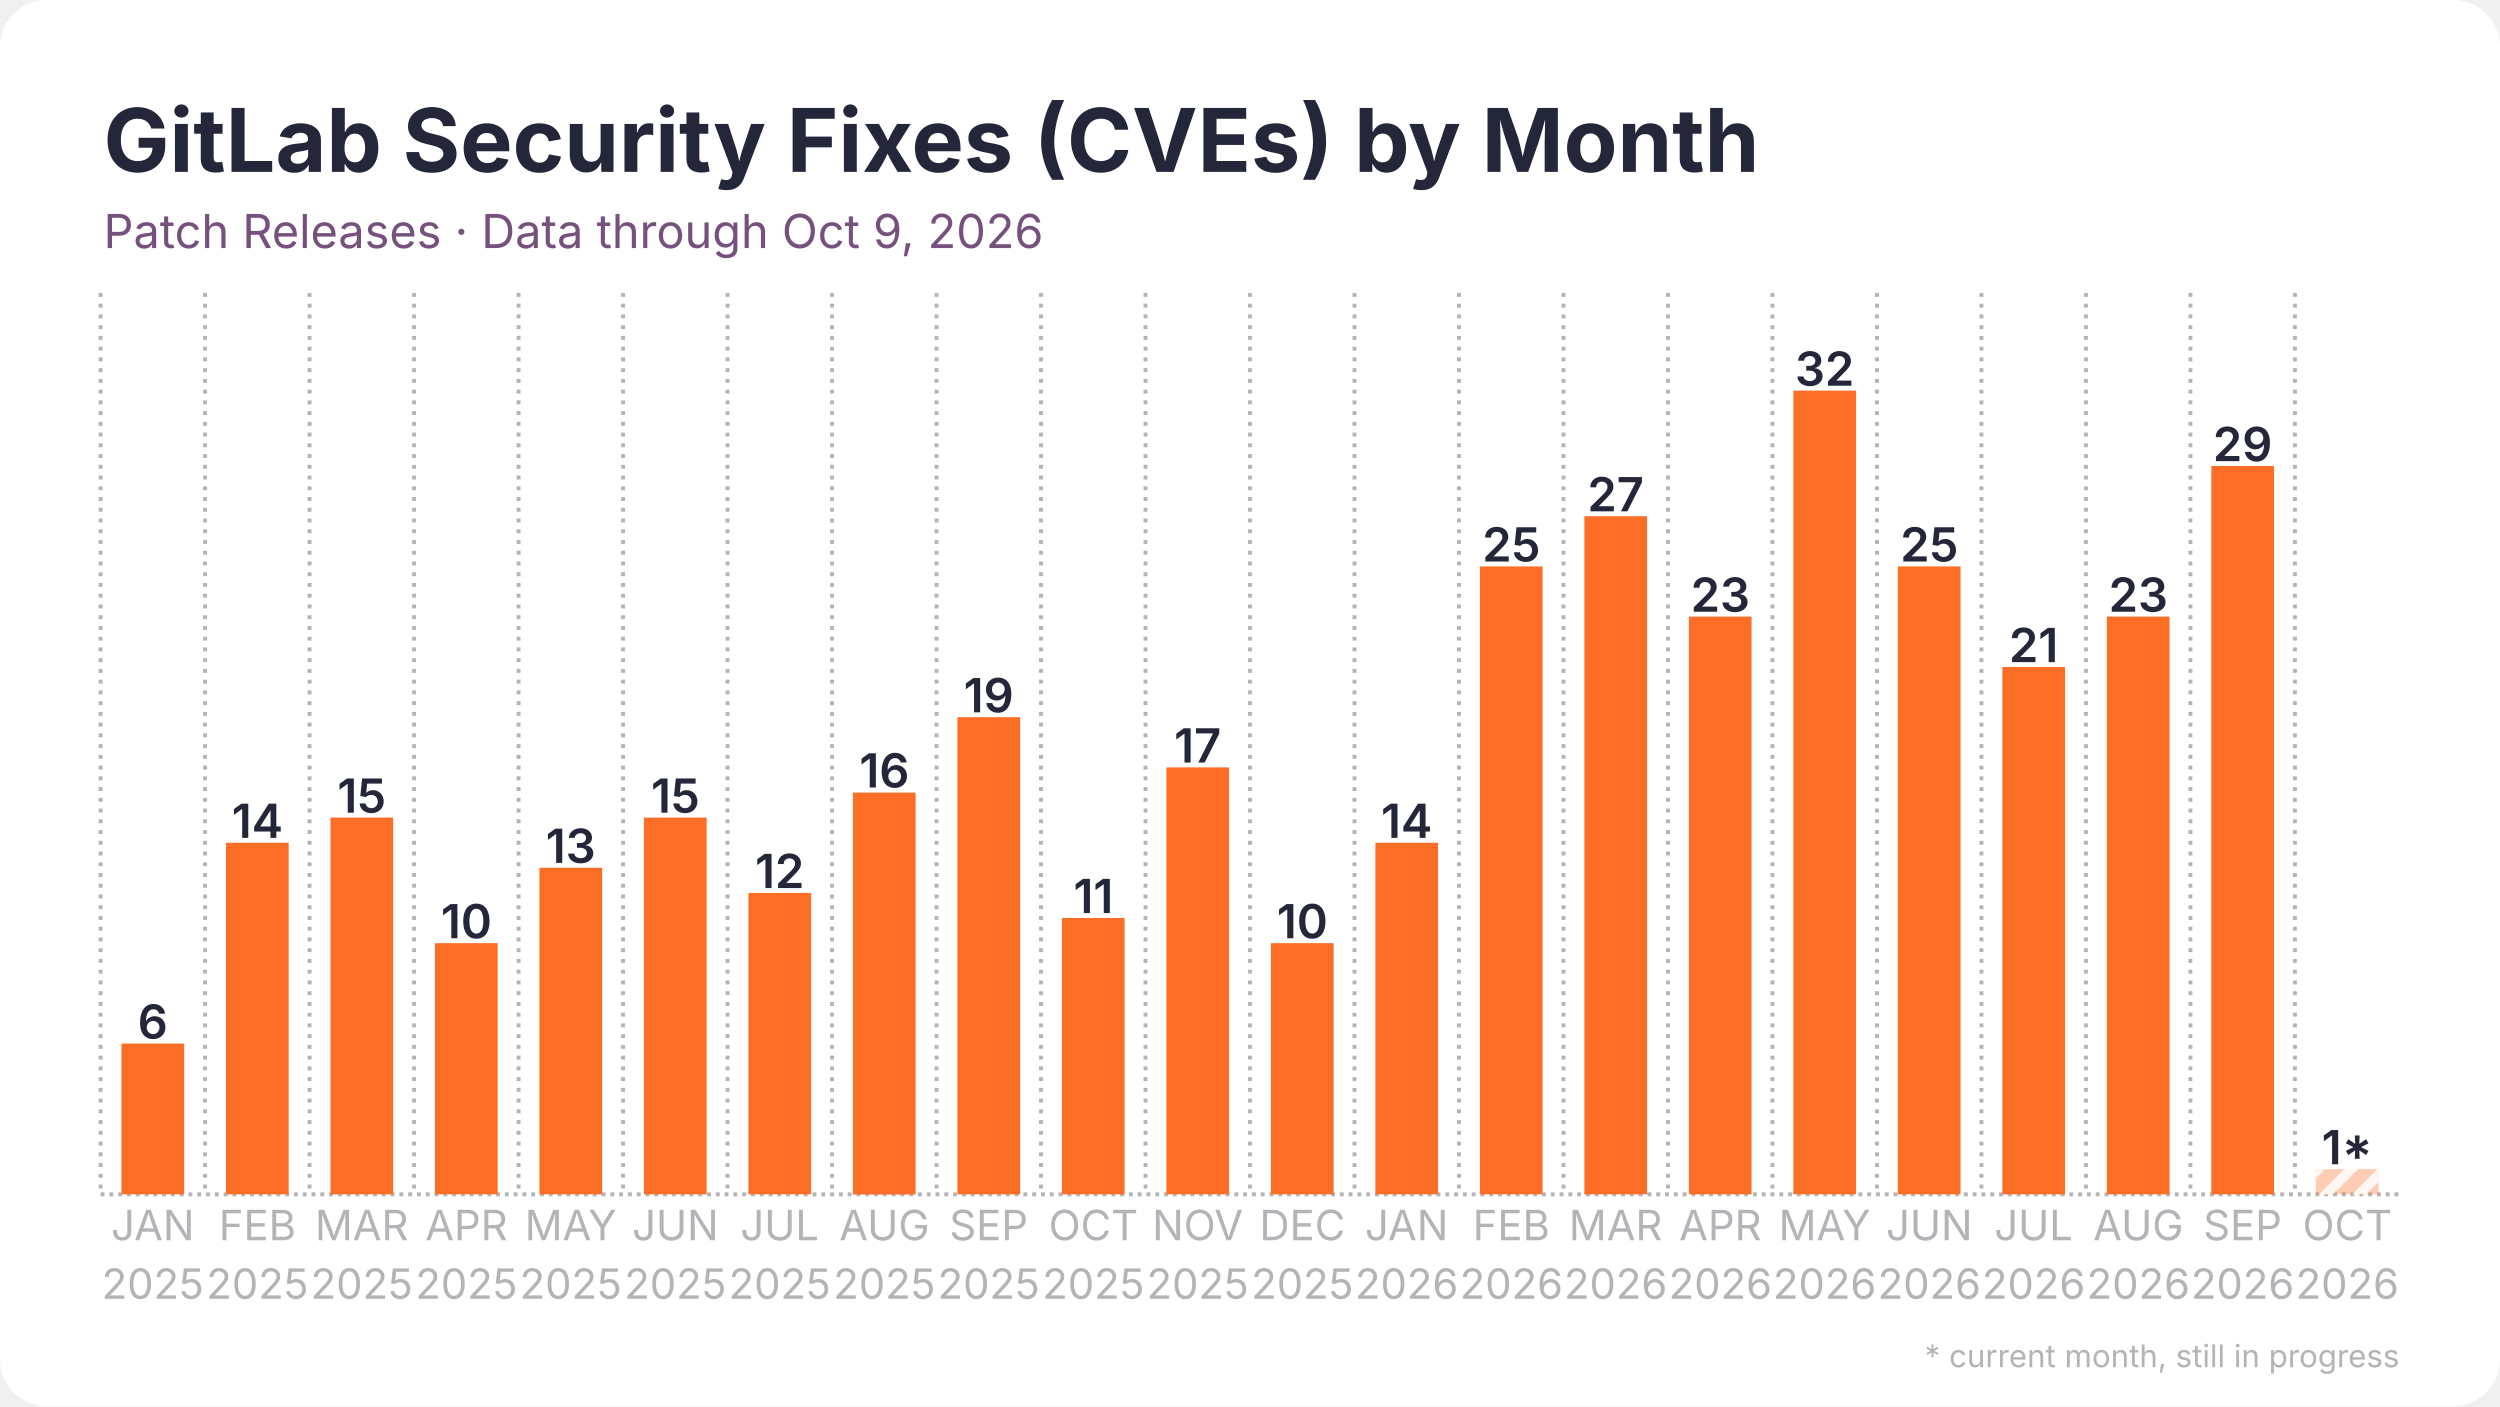
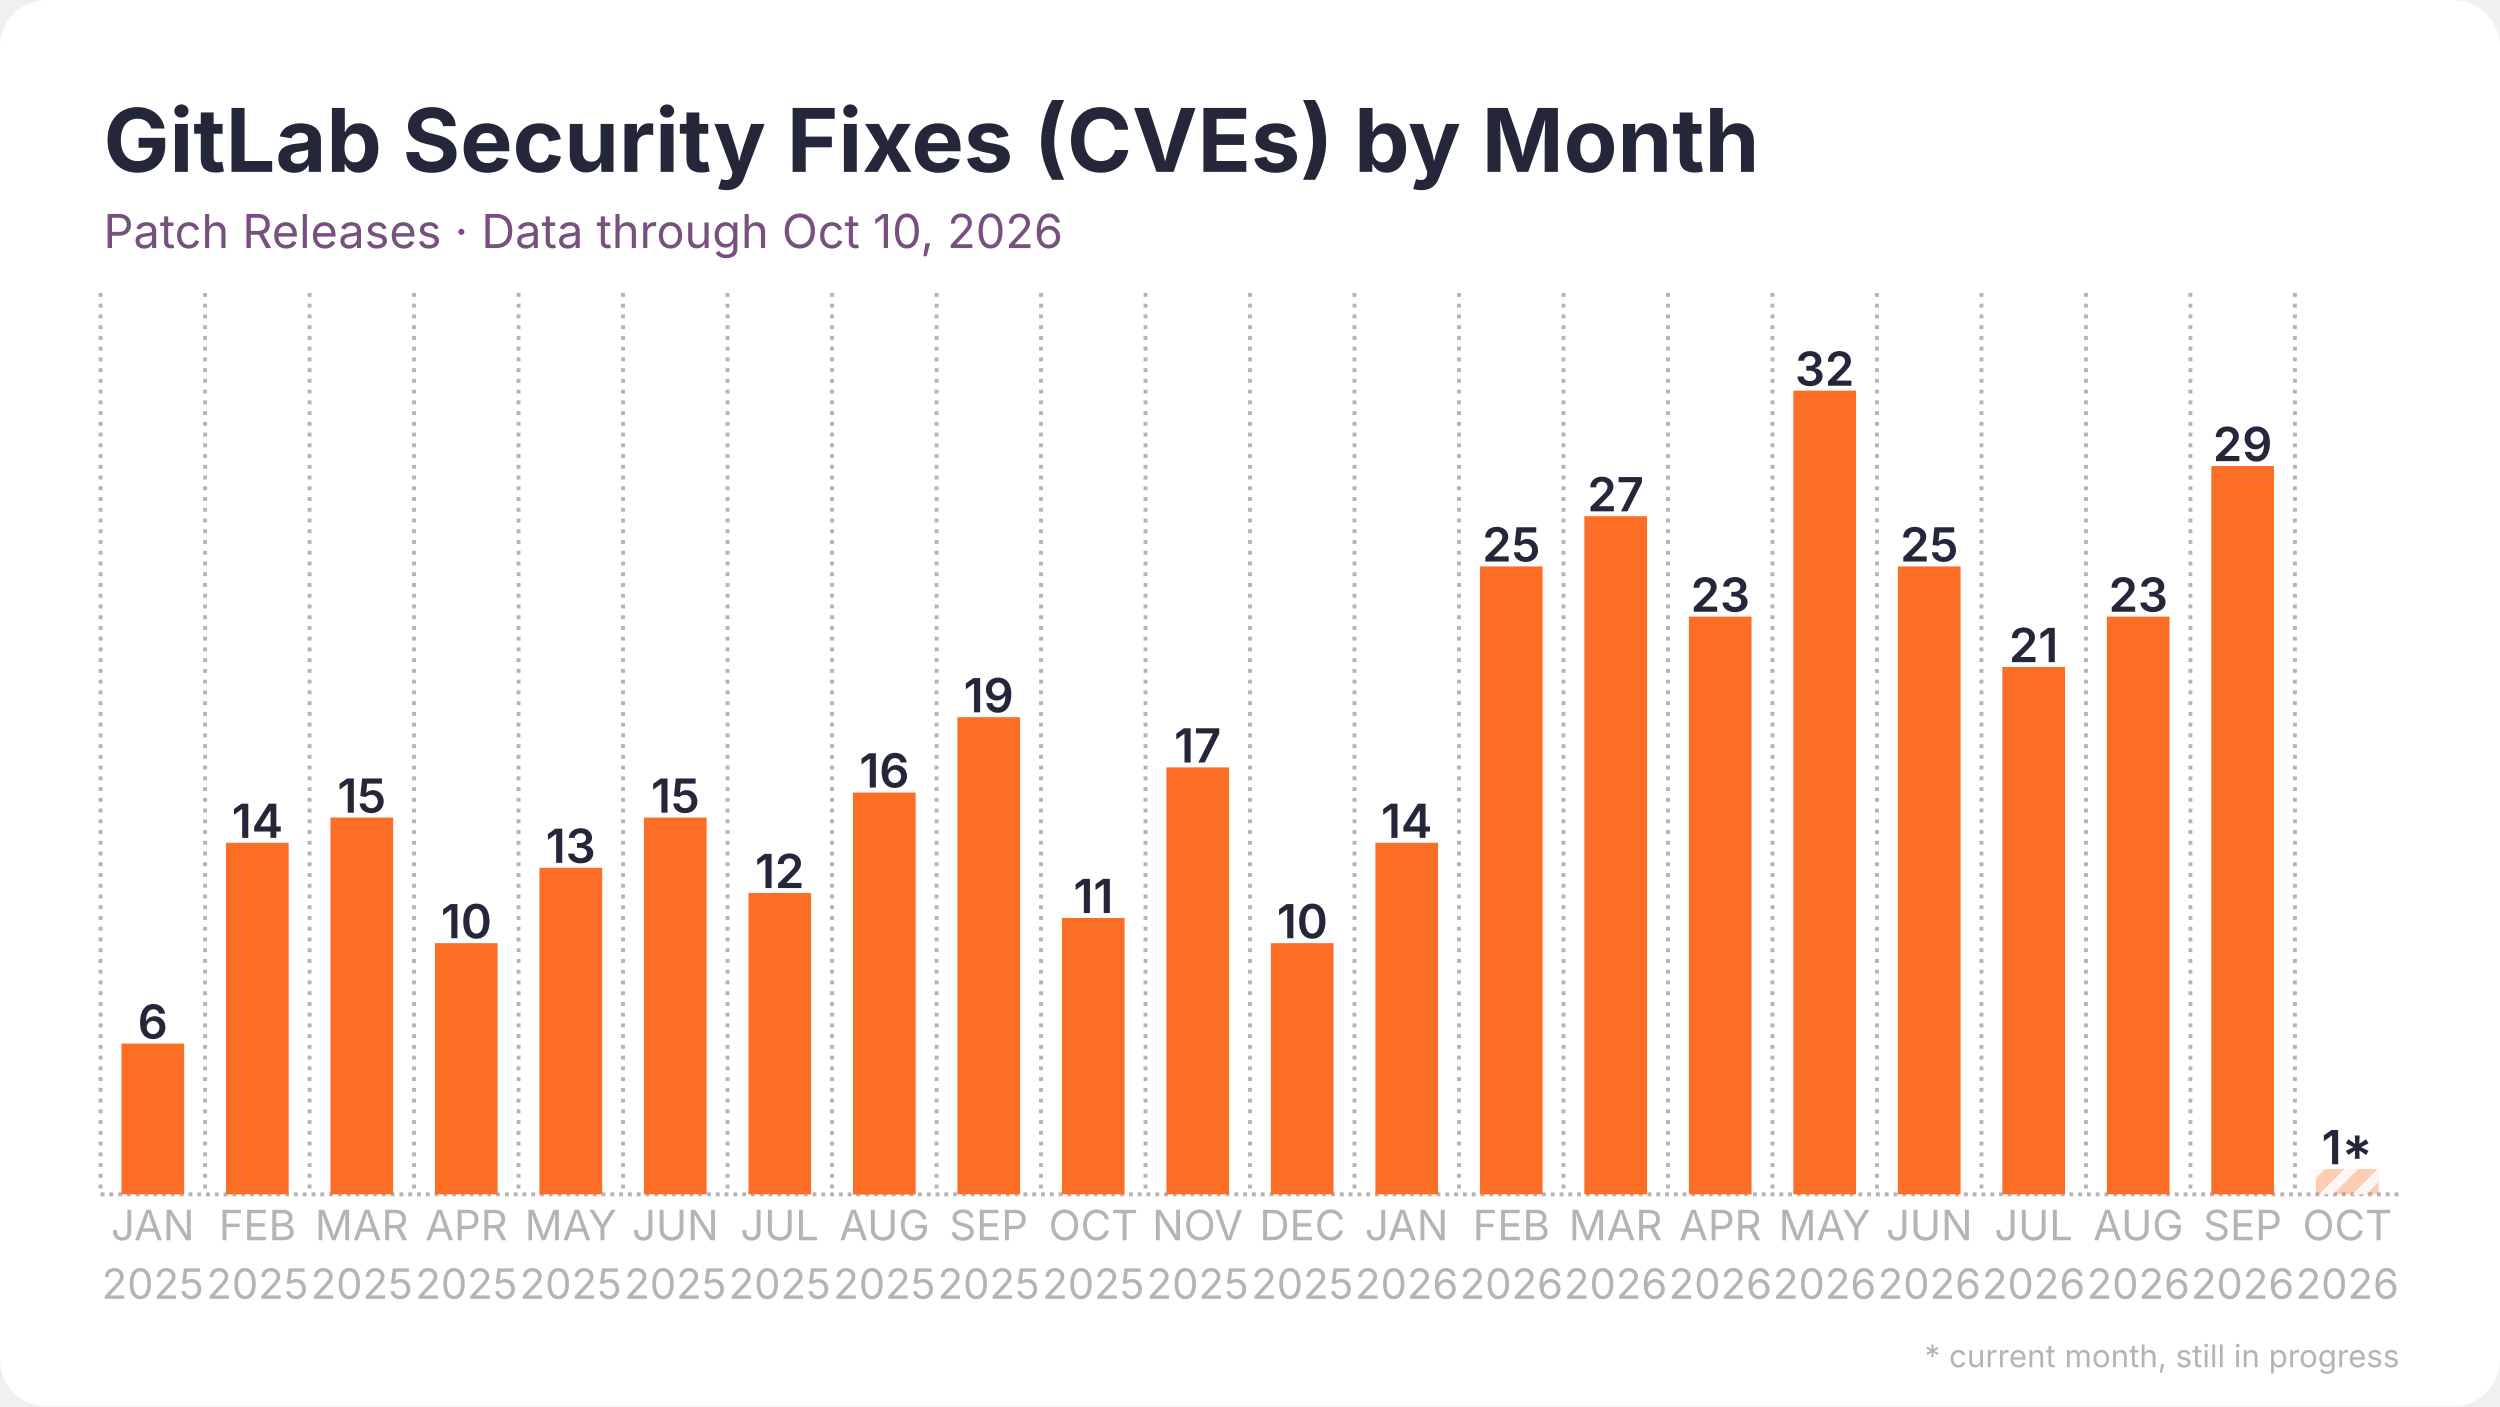
<svg xmlns="http://www.w3.org/2000/svg" width="1280" height="720" viewBox="0 0 1280 720">
  <rect width="1280" height="720" rx="24" fill="#ffffff" />
  <defs>
    <pattern id="stripes" width="12" height="12" patternUnits="userSpaceOnUse" patternTransform="rotate(45)">
      <rect width="12" height="12" fill="none" />
      <rect width="5" height="12" fill="#ffffff" opacity="0.85" />
    </pattern>
  </defs>
  <line x1="51.5" y1="611.5" x2="1228.5" y2="611.5" stroke="#b3b3b8" stroke-width="2" stroke-dasharray="2 2.5" />
  <line x1="51.5" y1="150.0" x2="51.5" y2="611.5" stroke="#b3b3b8" stroke-width="2" stroke-dasharray="2 3.5" />
  <line x1="105.0" y1="150.0" x2="105.0" y2="611.5" stroke="#b3b3b8" stroke-width="2" stroke-dasharray="2 3.5" />
  <line x1="158.5" y1="150.0" x2="158.5" y2="611.5" stroke="#b3b3b8" stroke-width="2" stroke-dasharray="2 3.5" />
  <line x1="212.0" y1="150.0" x2="212.0" y2="611.5" stroke="#b3b3b8" stroke-width="2" stroke-dasharray="2 3.5" />
  <line x1="265.5" y1="150.0" x2="265.5" y2="611.5" stroke="#b3b3b8" stroke-width="2" stroke-dasharray="2 3.5" />
  <line x1="319.0" y1="150.0" x2="319.0" y2="611.5" stroke="#b3b3b8" stroke-width="2" stroke-dasharray="2 3.5" />
  <line x1="372.5" y1="150.0" x2="372.5" y2="611.5" stroke="#b3b3b8" stroke-width="2" stroke-dasharray="2 3.5" />
  <line x1="426.0" y1="150.0" x2="426.0" y2="611.5" stroke="#b3b3b8" stroke-width="2" stroke-dasharray="2 3.5" />
  <line x1="479.5" y1="150.0" x2="479.5" y2="611.5" stroke="#b3b3b8" stroke-width="2" stroke-dasharray="2 3.5" />
  <line x1="533.0" y1="150.0" x2="533.0" y2="611.5" stroke="#b3b3b8" stroke-width="2" stroke-dasharray="2 3.5" />
  <line x1="586.5" y1="150.0" x2="586.5" y2="611.5" stroke="#b3b3b8" stroke-width="2" stroke-dasharray="2 3.5" />
  <line x1="640.0" y1="150.0" x2="640.0" y2="611.5" stroke="#b3b3b8" stroke-width="2" stroke-dasharray="2 3.5" />
  <line x1="693.5" y1="150.0" x2="693.5" y2="611.5" stroke="#b3b3b8" stroke-width="2" stroke-dasharray="2 3.5" />
  <line x1="747.0" y1="150.0" x2="747.0" y2="611.5" stroke="#b3b3b8" stroke-width="2" stroke-dasharray="2 3.5" />
  <line x1="800.5" y1="150.0" x2="800.5" y2="611.5" stroke="#b3b3b8" stroke-width="2" stroke-dasharray="2 3.5" />
  <line x1="854.0" y1="150.0" x2="854.0" y2="611.5" stroke="#b3b3b8" stroke-width="2" stroke-dasharray="2 3.5" />
  <line x1="907.5" y1="150.0" x2="907.5" y2="611.5" stroke="#b3b3b8" stroke-width="2" stroke-dasharray="2 3.5" />
  <line x1="961.0" y1="150.0" x2="961.0" y2="611.5" stroke="#b3b3b8" stroke-width="2" stroke-dasharray="2 3.5" />
  <line x1="1014.5" y1="150.0" x2="1014.5" y2="611.5" stroke="#b3b3b8" stroke-width="2" stroke-dasharray="2 3.5" />
  <line x1="1068.0" y1="150.0" x2="1068.0" y2="611.5" stroke="#b3b3b8" stroke-width="2" stroke-dasharray="2 3.5" />
  <line x1="1121.5" y1="150.0" x2="1121.5" y2="611.5" stroke="#b3b3b8" stroke-width="2" stroke-dasharray="2 3.5" />
  <line x1="1175.0" y1="150.0" x2="1175.0" y2="611.5" stroke="#b3b3b8" stroke-width="2" stroke-dasharray="2 3.5" />
  <rect x="62.2" y="534.3" width="32.1" height="77.2" fill="#fc6d26" />
  <text x="78.2" y="531.8" text-anchor="middle" font-family="Inter, Segoe UI, Helvetica, Arial, sans-serif" font-size="24.1" font-weight="600" fill="#24263a">6</text>
  <rect x="115.7" y="431.5" width="32.1" height="180.0" fill="#fc6d26" />
  <text x="131.8" y="429.0" text-anchor="middle" font-family="Inter, Segoe UI, Helvetica, Arial, sans-serif" font-size="24.1" font-weight="600" fill="#24263a">14</text>
  <rect x="169.2" y="418.6" width="32.1" height="192.9" fill="#fc6d26" />
  <text x="185.2" y="416.1" text-anchor="middle" font-family="Inter, Segoe UI, Helvetica, Arial, sans-serif" font-size="24.1" font-weight="600" fill="#24263a">15</text>
  <rect x="222.7" y="482.9" width="32.1" height="128.6" fill="#fc6d26" />
  <text x="238.8" y="480.4" text-anchor="middle" font-family="Inter, Segoe UI, Helvetica, Arial, sans-serif" font-size="24.1" font-weight="600" fill="#24263a">10</text>
  <rect x="276.2" y="444.3" width="32.1" height="167.2" fill="#fc6d26" />
  <text x="292.2" y="441.8" text-anchor="middle" font-family="Inter, Segoe UI, Helvetica, Arial, sans-serif" font-size="24.1" font-weight="600" fill="#24263a">13</text>
  <rect x="329.7" y="418.6" width="32.1" height="192.9" fill="#fc6d26" />
  <text x="345.8" y="416.1" text-anchor="middle" font-family="Inter, Segoe UI, Helvetica, Arial, sans-serif" font-size="24.1" font-weight="600" fill="#24263a">15</text>
  <rect x="383.2" y="457.2" width="32.1" height="154.3" fill="#fc6d26" />
  <text x="399.2" y="454.7" text-anchor="middle" font-family="Inter, Segoe UI, Helvetica, Arial, sans-serif" font-size="24.1" font-weight="600" fill="#24263a">12</text>
  <rect x="436.7" y="405.8" width="32.1" height="205.8" fill="#fc6d26" />
  <text x="452.8" y="403.2" text-anchor="middle" font-family="Inter, Segoe UI, Helvetica, Arial, sans-serif" font-size="24.1" font-weight="600" fill="#24263a">16</text>
  <rect x="490.2" y="367.2" width="32.1" height="244.3" fill="#fc6d26" />
  <text x="506.2" y="364.7" text-anchor="middle" font-family="Inter, Segoe UI, Helvetica, Arial, sans-serif" font-size="24.1" font-weight="600" fill="#24263a">19</text>
  <rect x="543.7" y="470.0" width="32.1" height="141.5" fill="#fc6d26" />
  <text x="559.8" y="467.5" text-anchor="middle" font-family="Inter, Segoe UI, Helvetica, Arial, sans-serif" font-size="24.1" font-weight="600" fill="#24263a">11</text>
  <rect x="597.2" y="392.9" width="32.1" height="218.6" fill="#fc6d26" />
  <text x="613.2" y="390.4" text-anchor="middle" font-family="Inter, Segoe UI, Helvetica, Arial, sans-serif" font-size="24.1" font-weight="600" fill="#24263a">17</text>
  <rect x="650.7" y="482.9" width="32.1" height="128.6" fill="#fc6d26" />
  <text x="666.8" y="480.4" text-anchor="middle" font-family="Inter, Segoe UI, Helvetica, Arial, sans-serif" font-size="24.1" font-weight="600" fill="#24263a">10</text>
  <rect x="704.2" y="431.5" width="32.1" height="180.0" fill="#fc6d26" />
  <text x="720.2" y="429.0" text-anchor="middle" font-family="Inter, Segoe UI, Helvetica, Arial, sans-serif" font-size="24.1" font-weight="600" fill="#24263a">14</text>
  <rect x="757.7" y="290.0" width="32.1" height="321.5" fill="#fc6d26" />
  <text x="773.8" y="287.5" text-anchor="middle" font-family="Inter, Segoe UI, Helvetica, Arial, sans-serif" font-size="24.1" font-weight="600" fill="#24263a">25</text>
  <rect x="811.2" y="264.3" width="32.1" height="347.2" fill="#fc6d26" />
  <text x="827.2" y="261.8" text-anchor="middle" font-family="Inter, Segoe UI, Helvetica, Arial, sans-serif" font-size="24.1" font-weight="600" fill="#24263a">27</text>
  <rect x="864.7" y="315.7" width="32.1" height="295.8" fill="#fc6d26" />
  <text x="880.8" y="313.2" text-anchor="middle" font-family="Inter, Segoe UI, Helvetica, Arial, sans-serif" font-size="24.1" font-weight="600" fill="#24263a">23</text>
  <rect x="918.2" y="200.0" width="32.1" height="411.5" fill="#fc6d26" />
  <text x="934.2" y="197.5" text-anchor="middle" font-family="Inter, Segoe UI, Helvetica, Arial, sans-serif" font-size="24.1" font-weight="600" fill="#24263a">32</text>
  <rect x="971.7" y="290.0" width="32.1" height="321.5" fill="#fc6d26" />
  <text x="987.8" y="287.5" text-anchor="middle" font-family="Inter, Segoe UI, Helvetica, Arial, sans-serif" font-size="24.1" font-weight="600" fill="#24263a">25</text>
  <rect x="1025.2" y="341.5" width="32.1" height="270.0" fill="#fc6d26" />
  <text x="1041.2" y="339.0" text-anchor="middle" font-family="Inter, Segoe UI, Helvetica, Arial, sans-serif" font-size="24.1" font-weight="600" fill="#24263a">21</text>
  <rect x="1078.7" y="315.7" width="32.1" height="295.8" fill="#fc6d26" />
  <text x="1094.8" y="313.2" text-anchor="middle" font-family="Inter, Segoe UI, Helvetica, Arial, sans-serif" font-size="24.1" font-weight="600" fill="#24263a">23</text>
  <rect x="1132.2" y="238.6" width="32.1" height="372.9" fill="#fc6d26" />
  <text x="1148.2" y="236.1" text-anchor="middle" font-family="Inter, Segoe UI, Helvetica, Arial, sans-serif" font-size="24.1" font-weight="600" fill="#24263a">29</text>
  <rect x="1185.7" y="598.6" width="32.1" height="12.9" fill="#fc6d26" opacity="0.35" />
  <rect x="1185.7" y="598.6" width="32.1" height="12.9" fill="url(#stripes)" />
  <text x="1201.8" y="596.1" text-anchor="middle" font-family="Inter, Segoe UI, Helvetica, Arial, sans-serif" font-size="24.1" font-weight="600" fill="#24263a">1*</text>
  <text x="78.2" y="635" text-anchor="middle" font-family="Inter, Segoe UI, Helvetica, Arial, sans-serif" font-size="21.4" fill="#b3b3b8">JAN</text>
  <text x="78.2" y="665" text-anchor="middle" font-family="Inter, Segoe UI, Helvetica, Arial, sans-serif" font-size="21.4" fill="#b3b3b8">2025</text>
  <text x="131.8" y="635" text-anchor="middle" font-family="Inter, Segoe UI, Helvetica, Arial, sans-serif" font-size="21.4" fill="#b3b3b8">FEB</text>
  <text x="131.8" y="665" text-anchor="middle" font-family="Inter, Segoe UI, Helvetica, Arial, sans-serif" font-size="21.4" fill="#b3b3b8">2025</text>
  <text x="185.2" y="635" text-anchor="middle" font-family="Inter, Segoe UI, Helvetica, Arial, sans-serif" font-size="21.4" fill="#b3b3b8">MAR</text>
  <text x="185.2" y="665" text-anchor="middle" font-family="Inter, Segoe UI, Helvetica, Arial, sans-serif" font-size="21.4" fill="#b3b3b8">2025</text>
  <text x="238.8" y="635" text-anchor="middle" font-family="Inter, Segoe UI, Helvetica, Arial, sans-serif" font-size="21.4" fill="#b3b3b8">APR</text>
  <text x="238.8" y="665" text-anchor="middle" font-family="Inter, Segoe UI, Helvetica, Arial, sans-serif" font-size="21.4" fill="#b3b3b8">2025</text>
  <text x="292.2" y="635" text-anchor="middle" font-family="Inter, Segoe UI, Helvetica, Arial, sans-serif" font-size="21.4" fill="#b3b3b8">MAY</text>
  <text x="292.2" y="665" text-anchor="middle" font-family="Inter, Segoe UI, Helvetica, Arial, sans-serif" font-size="21.4" fill="#b3b3b8">2025</text>
  <text x="345.8" y="635" text-anchor="middle" font-family="Inter, Segoe UI, Helvetica, Arial, sans-serif" font-size="21.4" fill="#b3b3b8">JUN</text>
  <text x="345.8" y="665" text-anchor="middle" font-family="Inter, Segoe UI, Helvetica, Arial, sans-serif" font-size="21.4" fill="#b3b3b8">2025</text>
  <text x="399.2" y="635" text-anchor="middle" font-family="Inter, Segoe UI, Helvetica, Arial, sans-serif" font-size="21.4" fill="#b3b3b8">JUL</text>
  <text x="399.2" y="665" text-anchor="middle" font-family="Inter, Segoe UI, Helvetica, Arial, sans-serif" font-size="21.4" fill="#b3b3b8">2025</text>
  <text x="452.8" y="635" text-anchor="middle" font-family="Inter, Segoe UI, Helvetica, Arial, sans-serif" font-size="21.4" fill="#b3b3b8">AUG</text>
  <text x="452.8" y="665" text-anchor="middle" font-family="Inter, Segoe UI, Helvetica, Arial, sans-serif" font-size="21.4" fill="#b3b3b8">2025</text>
  <text x="506.2" y="635" text-anchor="middle" font-family="Inter, Segoe UI, Helvetica, Arial, sans-serif" font-size="21.4" fill="#b3b3b8">SEP</text>
  <text x="506.2" y="665" text-anchor="middle" font-family="Inter, Segoe UI, Helvetica, Arial, sans-serif" font-size="21.4" fill="#b3b3b8">2025</text>
  <text x="559.8" y="635" text-anchor="middle" font-family="Inter, Segoe UI, Helvetica, Arial, sans-serif" font-size="21.4" fill="#b3b3b8">OCT</text>
  <text x="559.8" y="665" text-anchor="middle" font-family="Inter, Segoe UI, Helvetica, Arial, sans-serif" font-size="21.4" fill="#b3b3b8">2025</text>
  <text x="613.2" y="635" text-anchor="middle" font-family="Inter, Segoe UI, Helvetica, Arial, sans-serif" font-size="21.4" fill="#b3b3b8">NOV</text>
  <text x="613.2" y="665" text-anchor="middle" font-family="Inter, Segoe UI, Helvetica, Arial, sans-serif" font-size="21.4" fill="#b3b3b8">2025</text>
  <text x="666.8" y="635" text-anchor="middle" font-family="Inter, Segoe UI, Helvetica, Arial, sans-serif" font-size="21.4" fill="#b3b3b8">DEC</text>
  <text x="666.8" y="665" text-anchor="middle" font-family="Inter, Segoe UI, Helvetica, Arial, sans-serif" font-size="21.4" fill="#b3b3b8">2025</text>
  <text x="720.2" y="635" text-anchor="middle" font-family="Inter, Segoe UI, Helvetica, Arial, sans-serif" font-size="21.4" fill="#b3b3b8">JAN</text>
  <text x="720.2" y="665" text-anchor="middle" font-family="Inter, Segoe UI, Helvetica, Arial, sans-serif" font-size="21.4" fill="#b3b3b8">2026</text>
  <text x="773.8" y="635" text-anchor="middle" font-family="Inter, Segoe UI, Helvetica, Arial, sans-serif" font-size="21.4" fill="#b3b3b8">FEB</text>
  <text x="773.8" y="665" text-anchor="middle" font-family="Inter, Segoe UI, Helvetica, Arial, sans-serif" font-size="21.4" fill="#b3b3b8">2026</text>
  <text x="827.2" y="635" text-anchor="middle" font-family="Inter, Segoe UI, Helvetica, Arial, sans-serif" font-size="21.4" fill="#b3b3b8">MAR</text>
  <text x="827.2" y="665" text-anchor="middle" font-family="Inter, Segoe UI, Helvetica, Arial, sans-serif" font-size="21.4" fill="#b3b3b8">2026</text>
  <text x="880.8" y="635" text-anchor="middle" font-family="Inter, Segoe UI, Helvetica, Arial, sans-serif" font-size="21.4" fill="#b3b3b8">APR</text>
  <text x="880.8" y="665" text-anchor="middle" font-family="Inter, Segoe UI, Helvetica, Arial, sans-serif" font-size="21.4" fill="#b3b3b8">2026</text>
  <text x="934.2" y="635" text-anchor="middle" font-family="Inter, Segoe UI, Helvetica, Arial, sans-serif" font-size="21.4" fill="#b3b3b8">MAY</text>
  <text x="934.2" y="665" text-anchor="middle" font-family="Inter, Segoe UI, Helvetica, Arial, sans-serif" font-size="21.4" fill="#b3b3b8">2026</text>
  <text x="987.8" y="635" text-anchor="middle" font-family="Inter, Segoe UI, Helvetica, Arial, sans-serif" font-size="21.4" fill="#b3b3b8">JUN</text>
  <text x="987.8" y="665" text-anchor="middle" font-family="Inter, Segoe UI, Helvetica, Arial, sans-serif" font-size="21.4" fill="#b3b3b8">2026</text>
  <text x="1041.2" y="635" text-anchor="middle" font-family="Inter, Segoe UI, Helvetica, Arial, sans-serif" font-size="21.4" fill="#b3b3b8">JUL</text>
  <text x="1041.2" y="665" text-anchor="middle" font-family="Inter, Segoe UI, Helvetica, Arial, sans-serif" font-size="21.4" fill="#b3b3b8">2026</text>
  <text x="1094.8" y="635" text-anchor="middle" font-family="Inter, Segoe UI, Helvetica, Arial, sans-serif" font-size="21.4" fill="#b3b3b8">AUG</text>
  <text x="1094.8" y="665" text-anchor="middle" font-family="Inter, Segoe UI, Helvetica, Arial, sans-serif" font-size="21.4" fill="#b3b3b8">2026</text>
  <text x="1148.2" y="635" text-anchor="middle" font-family="Inter, Segoe UI, Helvetica, Arial, sans-serif" font-size="21.4" fill="#b3b3b8">SEP</text>
  <text x="1148.2" y="665" text-anchor="middle" font-family="Inter, Segoe UI, Helvetica, Arial, sans-serif" font-size="21.4" fill="#b3b3b8">2026</text>
  <text x="1201.8" y="635" text-anchor="middle" font-family="Inter, Segoe UI, Helvetica, Arial, sans-serif" font-size="21.4" fill="#b3b3b8">OCT</text>
  <text x="1201.8" y="665" text-anchor="middle" font-family="Inter, Segoe UI, Helvetica, Arial, sans-serif" font-size="21.4" fill="#b3b3b8">2026</text>
  <text x="53.0" y="88.0" font-family="Inter, Segoe UI, Helvetica, Arial, sans-serif" font-size="45" font-weight="700" fill="#24263a">GitLab Security Fixes (CVEs) by Month</text>
-   <text x="53.0" y="127.0" font-family="Inter, Segoe UI, Helvetica, Arial, sans-serif" font-size="24" fill="#77517d">Patch Releases · Data through Oct 9, 2026</text>
+   <text x="53.0" y="127.0" font-family="Inter, Segoe UI, Helvetica, Arial, sans-serif" font-size="24" fill="#77517d">Patch Releases · Data through Oct 10, 2026</text>
  <text x="1228.5" y="700" text-anchor="end" font-family="Inter, Segoe UI, Helvetica, Arial, sans-serif" font-size="16" fill="#b3b3b8">* current month, still in progress</text>
</svg>
